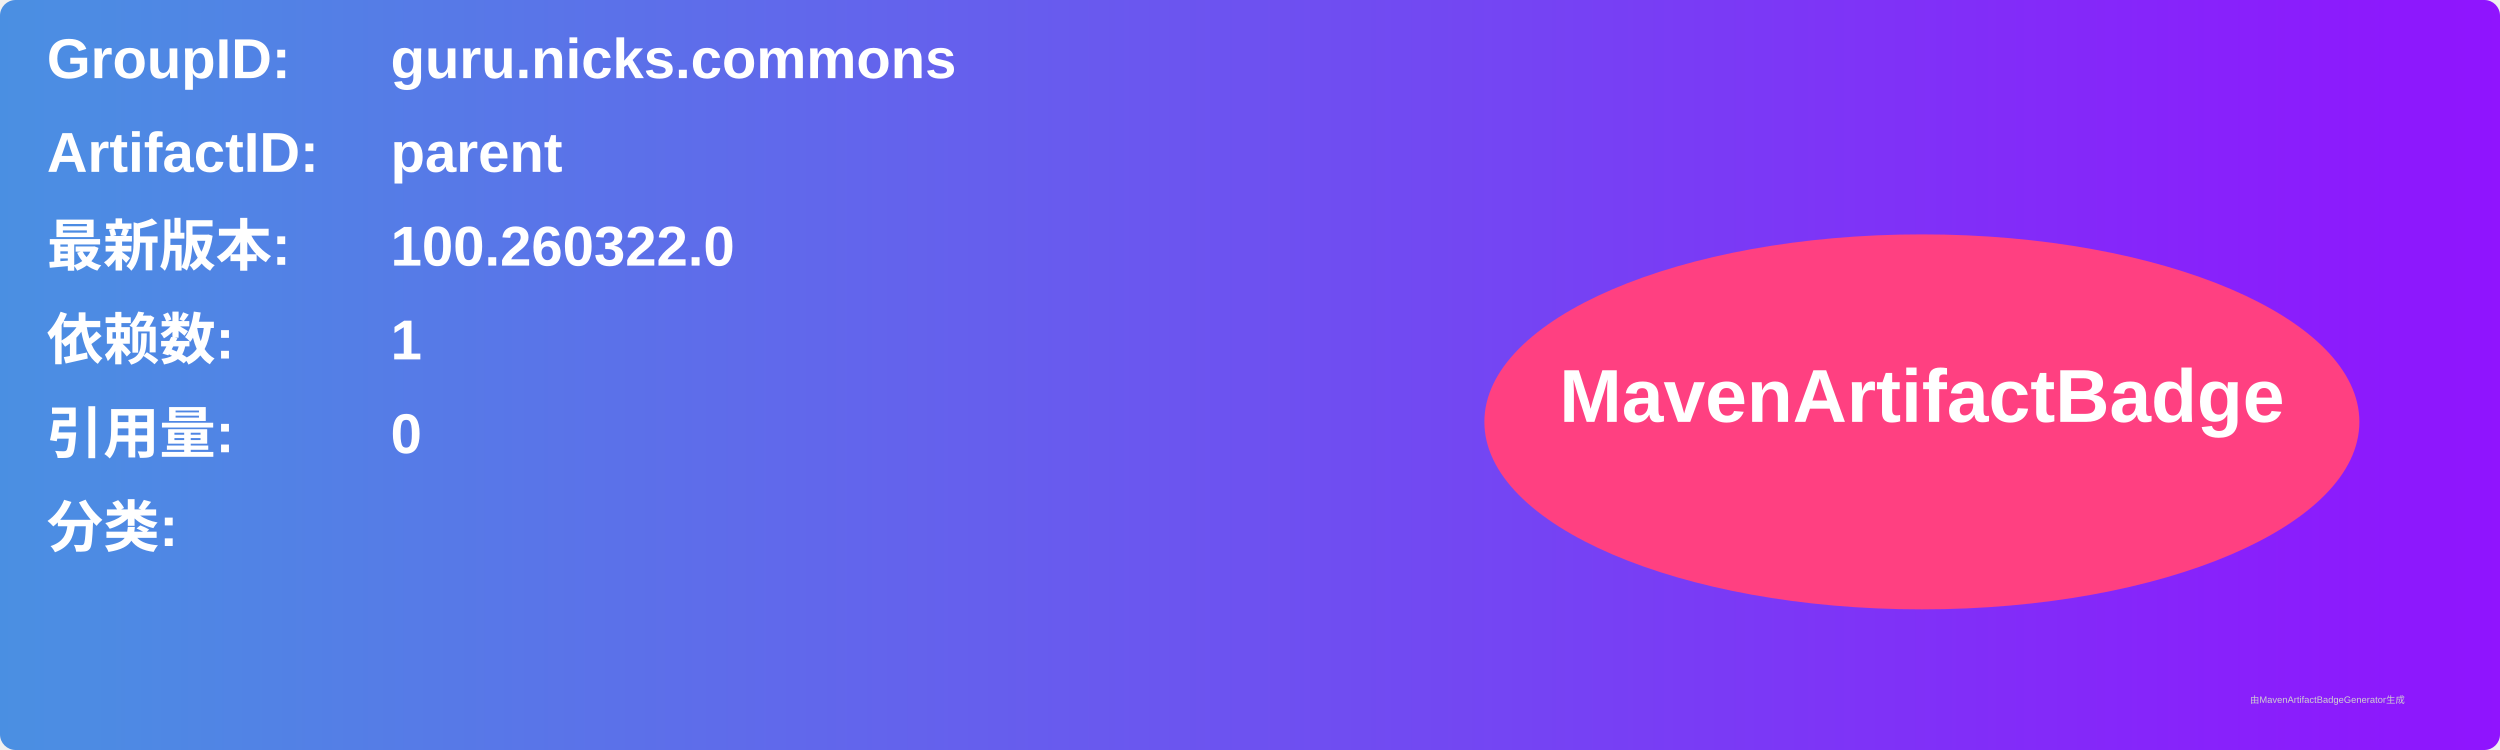
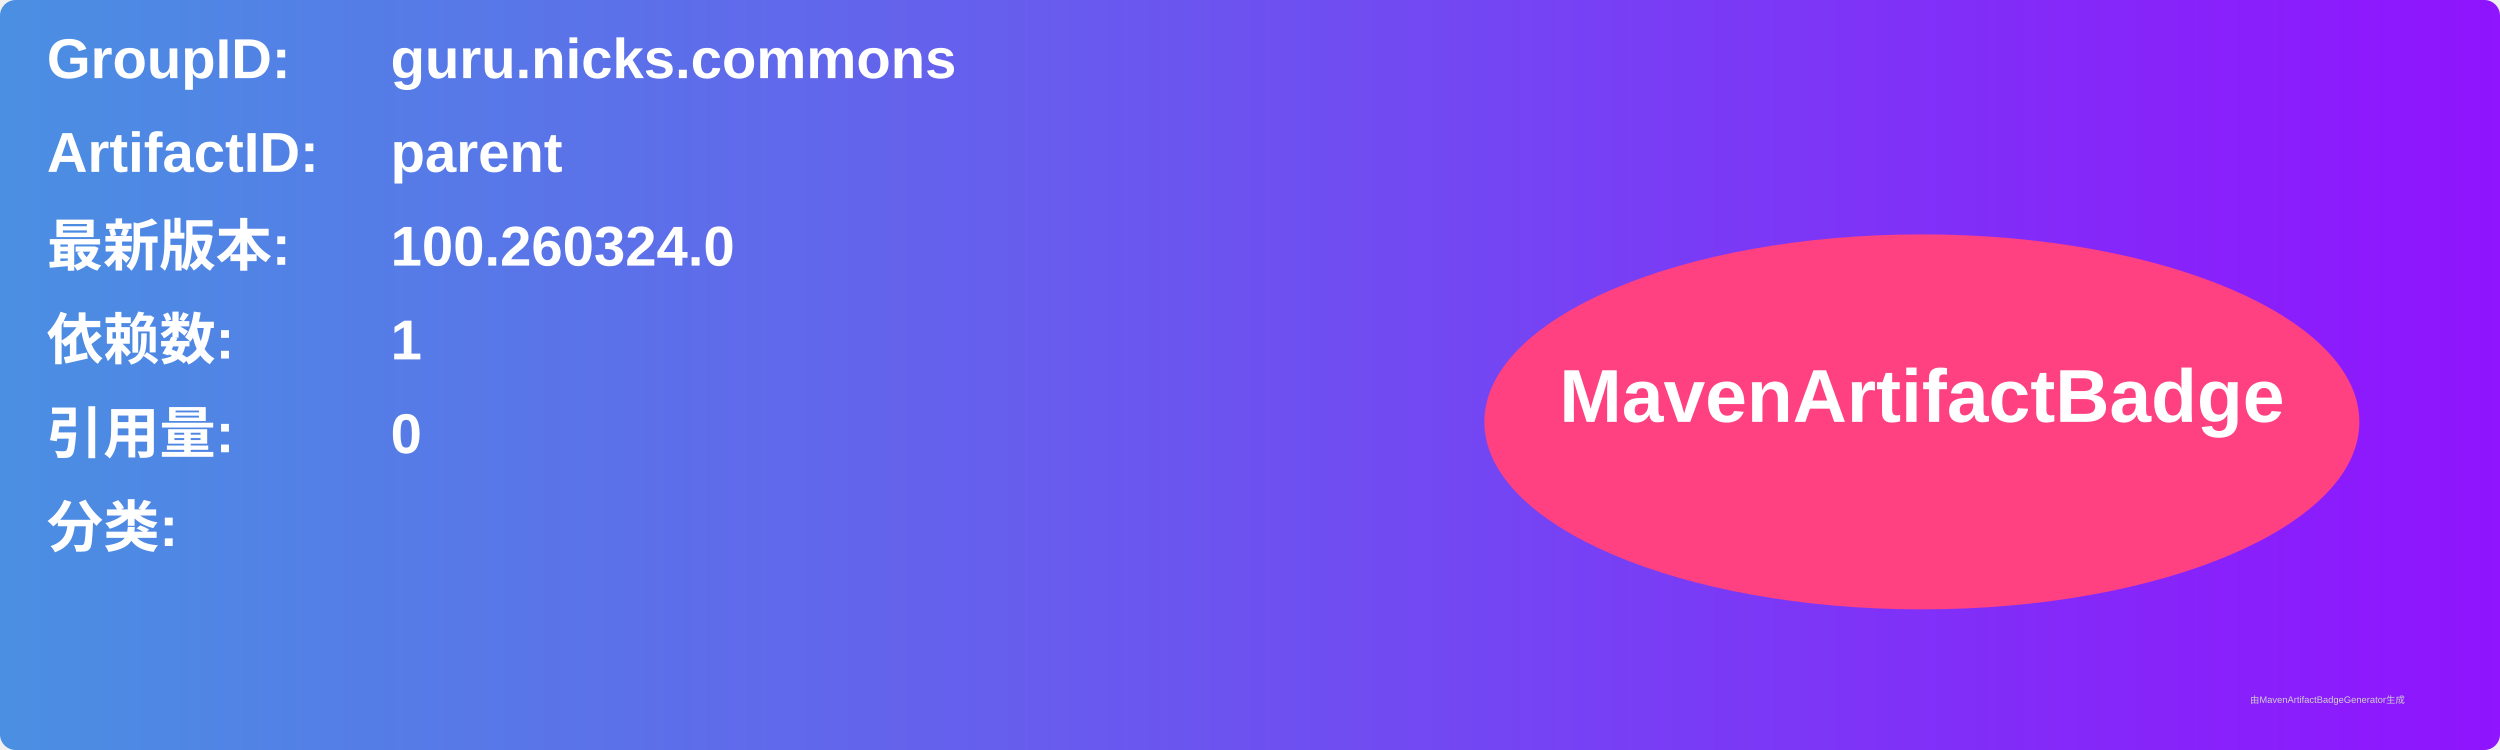
<svg xmlns="http://www.w3.org/2000/svg" width="800" height="240" viewBox="0 0 800 240">
  <linearGradient id="grad" x1="0%" y1="0%" x2="100%" y2="0%">
    <stop offset="0%" stop-color="#4a90e2" />
    <stop offset="100%" stop-color="#9013fe" />
  </linearGradient>
  <rect width="100%" height="100%" rx="5" ry="5" fill="url(#grad)" />
  <g transform="translate(15, 15)">
    <text x="0" y="10" font-family="Arial" font-size="18" fill="white" font-weight="bold" width="260">GroupID:</text>
    <text x="110" y="10" font-family="Arial" font-size="18" fill="white" font-weight="bold" width="460">guru.nicks.commons</text>
    <text x="0" y="40" font-family="Arial" font-size="18" fill="white" font-weight="bold" width="260">ArtifactID:</text>
    <text x="110" y="40" font-family="Arial" font-size="18" fill="white" font-weight="bold" width="460">parent</text>
    <text x="0" y="70" font-family="Arial" font-size="18" fill="white" font-weight="bold">最新版本:</text>
    <text x="110" y="70" font-family="Arial" font-size="18" fill="white" font-weight="bold">
-       <tspan font-weight="bold">100.260322.0</tspan>
+       <tspan font-weight="bold">100.260324.0</tspan>
    </text>
    <text x="0" y="100" font-family="Arial" font-size="18" fill="white" font-weight="bold">依赖数: </text>
    <text x="110" y="100" font-family="Arial" font-size="18" fill="white">
      <tspan font-weight="bold">1</tspan>
    </text>
    <text x="0" y="130" font-family="Arial" font-size="18" fill="white" font-weight="bold">引用量: </text>
    <text x="110" y="130" font-family="Arial" font-size="18" fill="white">
      <tspan font-weight="bold">0</tspan>
    </text>
    <text x="0" y="160" font-family="Arial" font-size="18" fill="white" font-weight="bold">分类:</text>
    <text x="10" y="190" font-family="Arial" font-size="10" fill="white">
      <tspan font-weight="bold" />
    </text>
    <ellipse cx="600" cy="120" rx="140" ry="60" fill="#ff4081" />
    <text x="600" y="120" text-anchor="middle" font-family="Arial" font-size="24" fill="white" font-weight="bold">MavenArtifactBadge</text>
  </g>
  <text x="720" y="225" font-family="Arial" font-size="3" fill="#d0d0d0">由MavenArtifactBadgeGenerator生成</text>
</svg>
